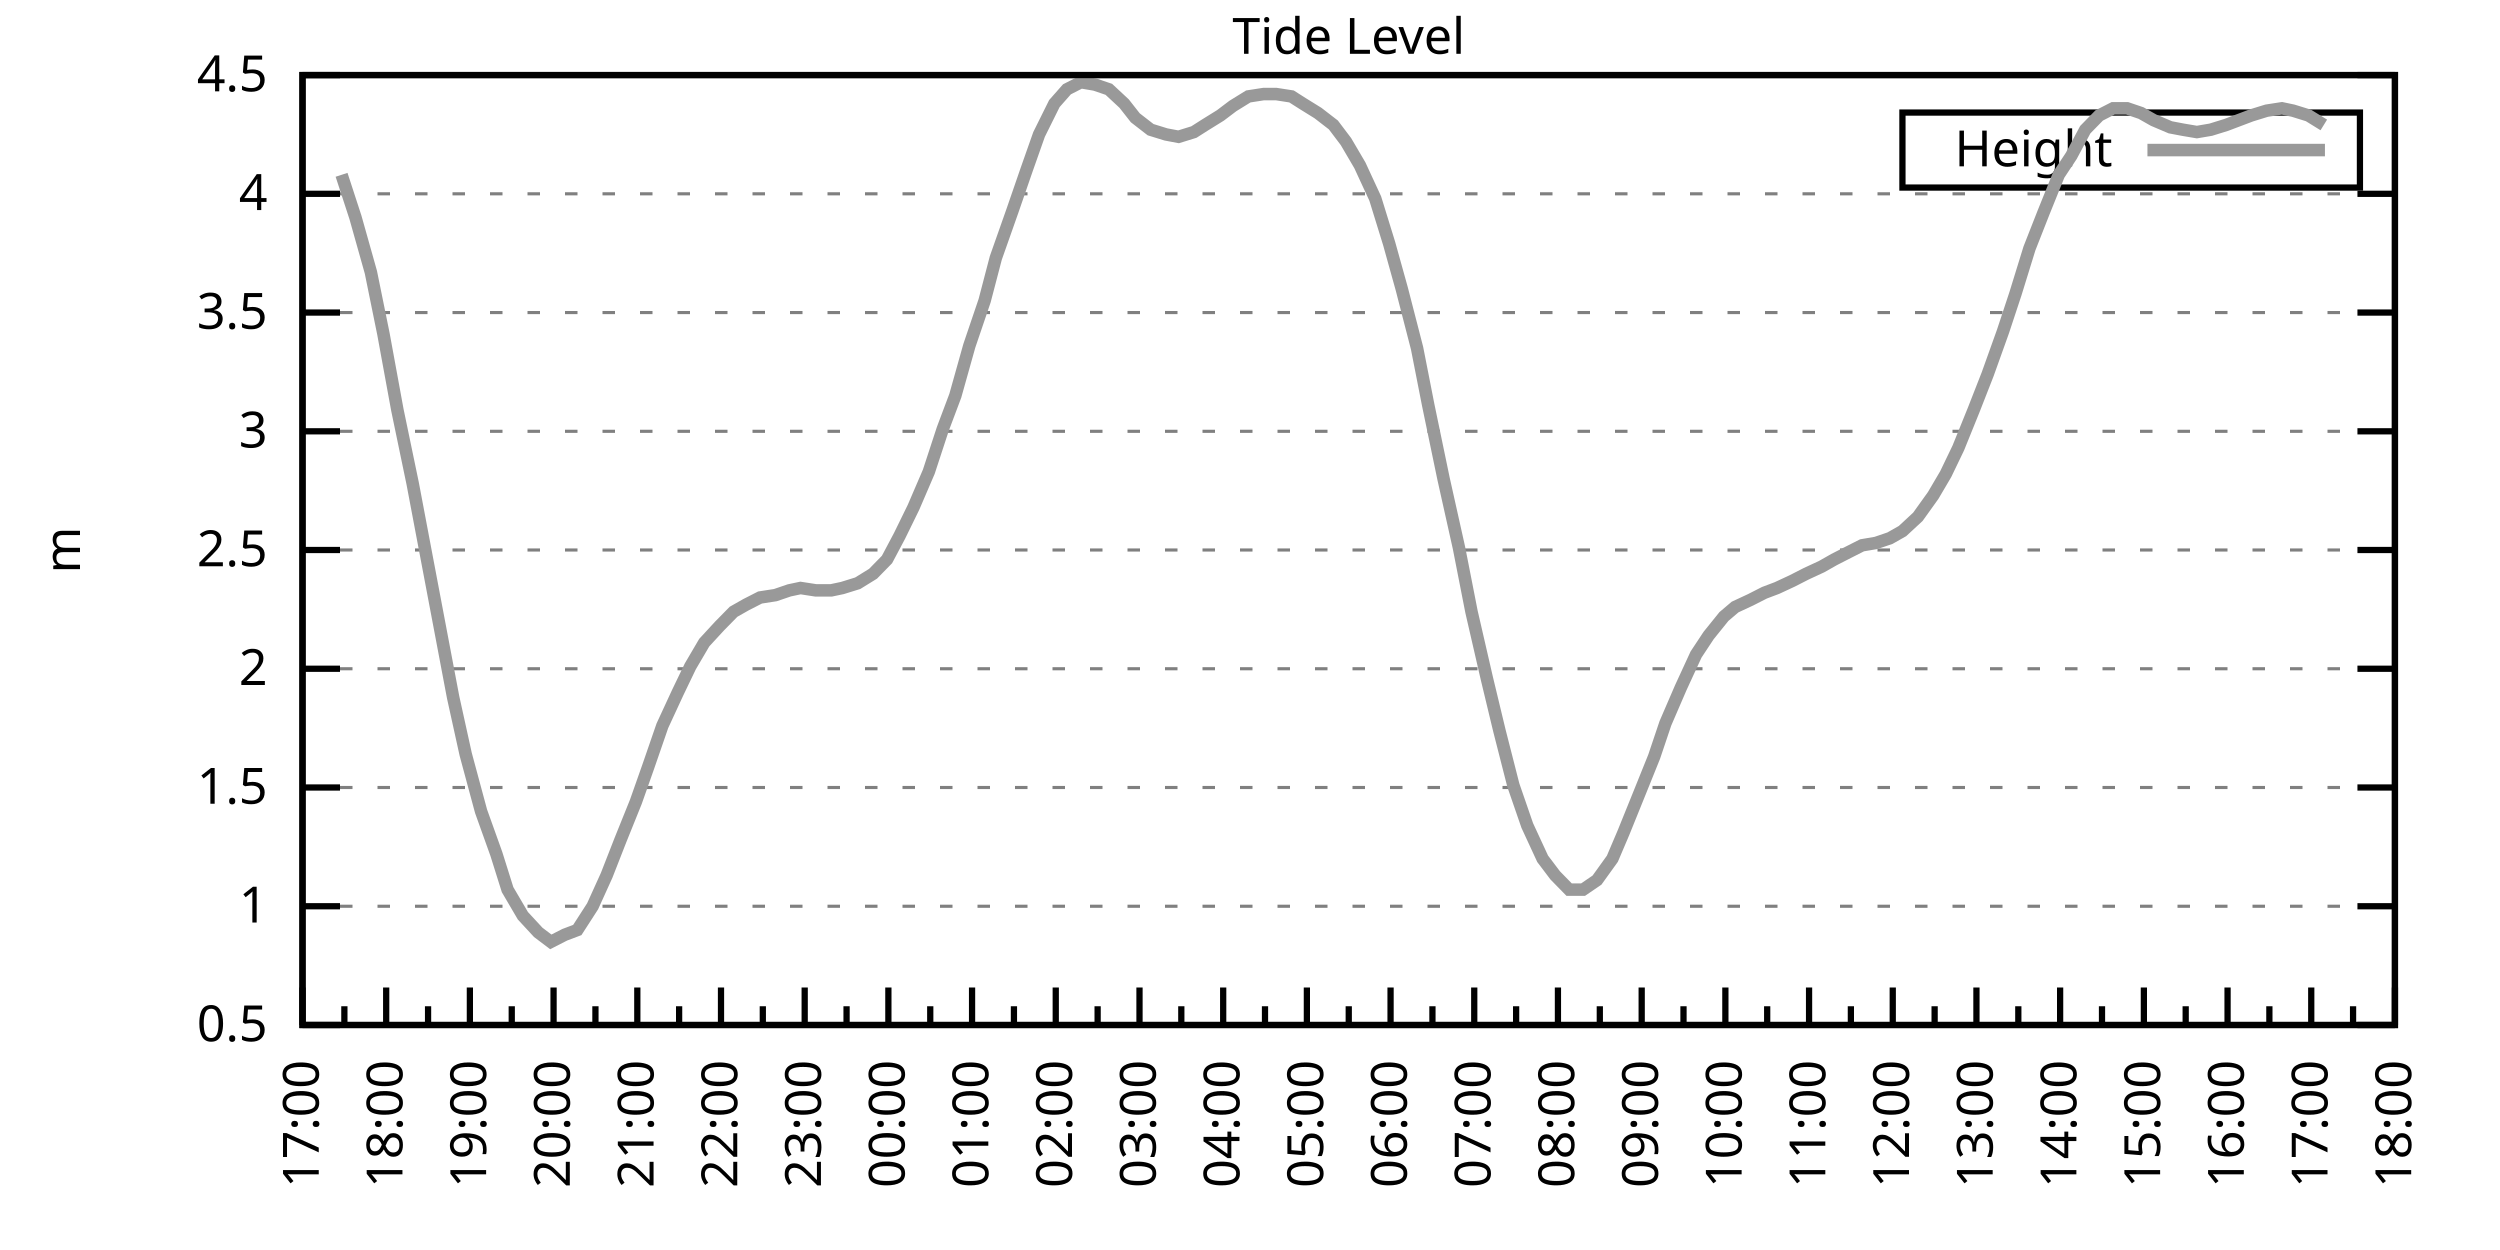
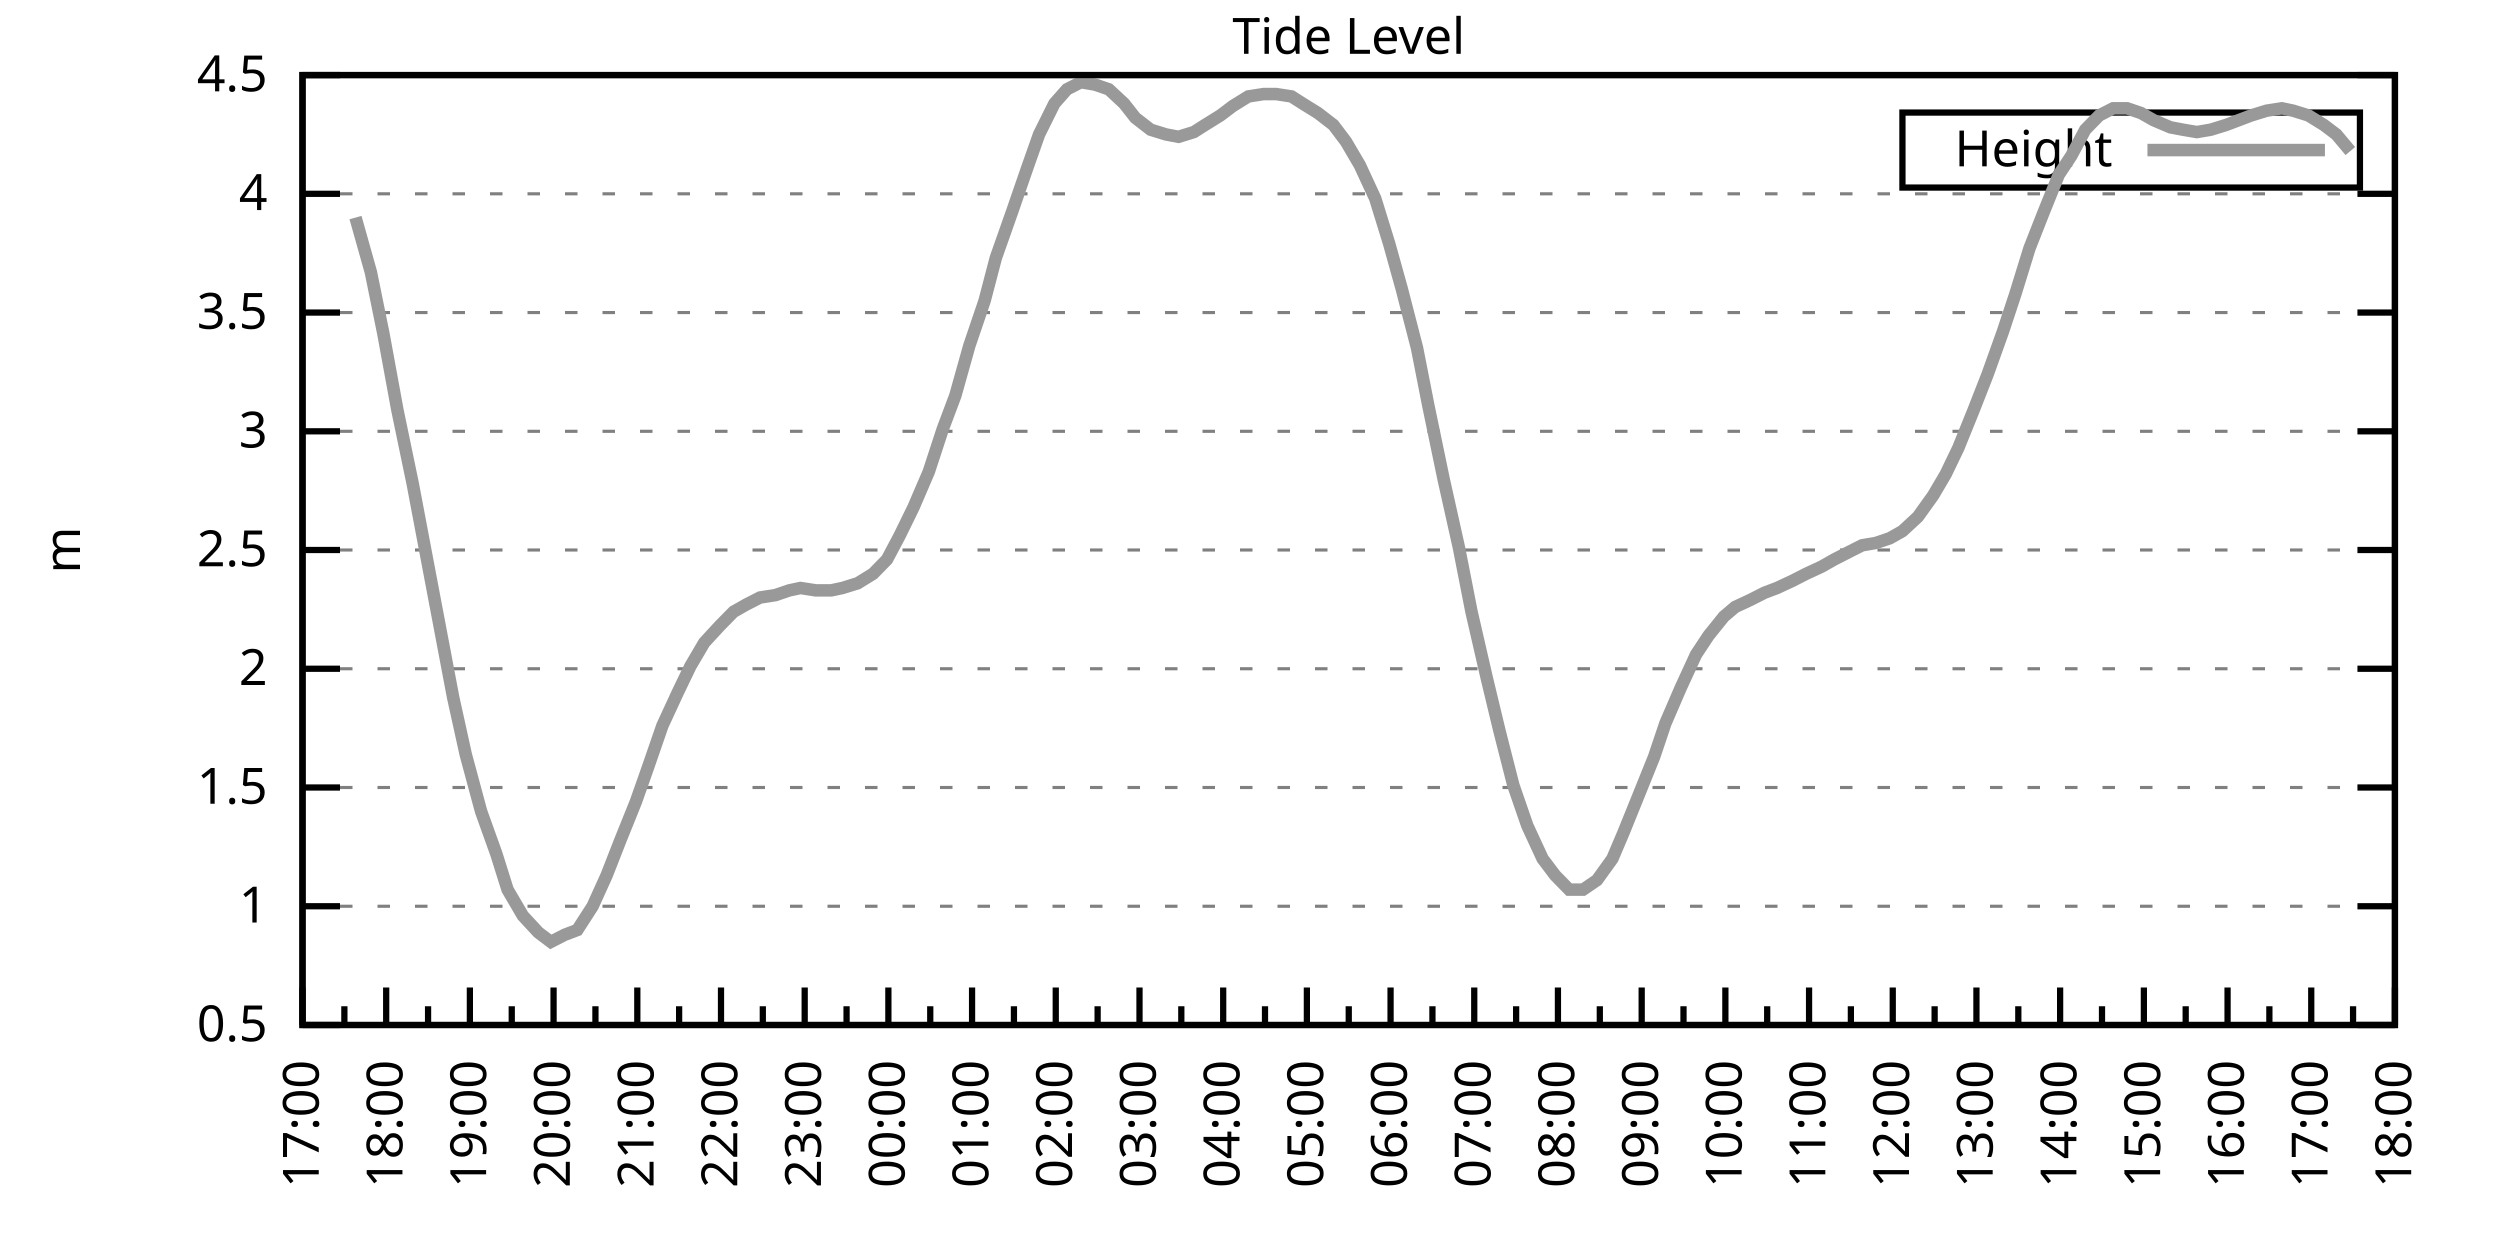
<svg xmlns="http://www.w3.org/2000/svg" xmlns:xlink="http://www.w3.org/1999/xlink" width="400" height="200" viewBox="0 0 400 200">
  <g id="gnuplot_canvas">
    <rect x="0" y="0" width="400" height="200" fill="none" />
    <defs>
      <circle id="gpDot" r="0.5" stroke-width="0.5" stroke="currentColor" />
      <path id="gpPt0" stroke-width="0.333" stroke="currentColor" d="M-1,0 h2 M0,-1 v2" />
      <path id="gpPt1" stroke-width="0.333" stroke="currentColor" d="M-1,-1 L1,1 M1,-1 L-1,1" />
      <path id="gpPt2" stroke-width="0.333" stroke="currentColor" d="M-1,0 L1,0 M0,-1 L0,1 M-1,-1 L1,1 M-1,1 L1,-1" />
      <rect id="gpPt3" stroke-width="0.333" stroke="currentColor" x="-1" y="-1" width="2" height="2" />
      <rect id="gpPt4" stroke-width="0.333" stroke="currentColor" fill="currentColor" x="-1" y="-1" width="2" height="2" />
      <circle id="gpPt5" stroke-width="0.333" stroke="currentColor" cx="0" cy="0" r="1" />
      <use xlink:href="#gpPt5" id="gpPt6" fill="currentColor" stroke="none" />
      <path id="gpPt7" stroke-width="0.333" stroke="currentColor" d="M0,-1.33 L-1.33,0.67 L1.33,0.67 z" />
      <use xlink:href="#gpPt7" id="gpPt8" fill="currentColor" stroke="none" />
      <use xlink:href="#gpPt7" id="gpPt9" stroke="currentColor" transform="rotate(180)" />
      <use xlink:href="#gpPt9" id="gpPt10" fill="currentColor" stroke="none" />
      <use xlink:href="#gpPt3" id="gpPt11" stroke="currentColor" transform="rotate(45)" />
      <use xlink:href="#gpPt11" id="gpPt12" fill="currentColor" stroke="none" />
      <path id="gpPt13" stroke-width="0.333" stroke="currentColor" d="M0,1.330 L1.265,0.411 L0.782,-1.067 L-0.782,-1.076 L-1.265,0.411 z" />
      <use xlink:href="#gpPt13" id="gpPt14" fill="currentColor" stroke="none" />
      <filter id="textbox" filterUnits="objectBoundingBox" x="0" y="0" height="1" width="1">
        <feFlood flood-color="white" flood-opacity="1" result="bgnd" />
        <feComposite in="SourceGraphic" in2="bgnd" operator="atop" />
      </filter>
      <filter id="greybox" filterUnits="objectBoundingBox" x="0" y="0" height="1" width="1">
        <feFlood flood-color="lightgrey" flood-opacity="1" result="grey" />
        <feComposite in="SourceGraphic" in2="grey" operator="atop" />
      </filter>
    </defs>
    <g fill="none" color="white" stroke="currentColor" stroke-width="1.00" stroke-linecap="butt" stroke-linejoin="miter">
</g>
    <g fill="none" color="black" stroke="currentColor" stroke-width="1.00" stroke-linecap="butt" stroke-linejoin="miter">
      <g stroke="none" shape-rendering="crispEdges">
        <polygon fill="rgb(255, 255, 255)" points="48.40,164.00 383.18,164.00 383.18,12.02 48.40,12.02 " />
      </g>
    </g>
    <g fill="none" color="black" stroke="currentColor" stroke-width="1.00" stroke-linecap="butt" stroke-linejoin="miter">
</g>
    <g fill="none" color="black" stroke="black" stroke-width="0.50" stroke-linecap="butt" stroke-linejoin="miter">
</g>
    <g fill="none" color="gray" stroke="currentColor" stroke-width="0.50" stroke-linecap="butt" stroke-linejoin="miter">
      <path stroke="gray" stroke-dasharray="2,4" class="gridline" d="M48.40,164.00 L383.19,164.00  " />
    </g>
    <g fill="none" color="gray" stroke="gray" stroke-width="1.00" stroke-linecap="butt" stroke-linejoin="miter">
</g>
    <g fill="none" color="black" stroke="currentColor" stroke-width="1.00" stroke-linecap="butt" stroke-linejoin="miter">
      <path stroke="black" d="M48.40,164.00 L54.40,164.00 M383.19,164.00 L377.19,164.00  " />
      <g transform="translate(42.80,166.60)" stroke="none" fill="black" font-family="Sans" font-size="8.00" text-anchor="end">
        <text>
          <tspan font-family="Sans"> 0.5</tspan>
        </text>
      </g>
    </g>
    <g fill="none" color="black" stroke="currentColor" stroke-width="1.00" stroke-linecap="butt" stroke-linejoin="miter">
</g>
    <g fill="none" color="black" stroke="black" stroke-width="0.50" stroke-linecap="butt" stroke-linejoin="miter">
</g>
    <g fill="none" color="gray" stroke="currentColor" stroke-width="0.50" stroke-linecap="butt" stroke-linejoin="miter">
      <path stroke="gray" stroke-dasharray="2,4" class="gridline" d="M48.40,145.00 L383.19,145.00  " />
    </g>
    <g fill="none" color="gray" stroke="gray" stroke-width="1.00" stroke-linecap="butt" stroke-linejoin="miter">
</g>
    <g fill="none" color="black" stroke="currentColor" stroke-width="1.00" stroke-linecap="butt" stroke-linejoin="miter">
      <path stroke="black" d="M48.40,145.00 L54.40,145.00 M383.19,145.00 L377.19,145.00  " />
      <g transform="translate(42.80,147.60)" stroke="none" fill="black" font-family="Sans" font-size="8.00" text-anchor="end">
        <text>
          <tspan font-family="Sans"> 1</tspan>
        </text>
      </g>
    </g>
    <g fill="none" color="black" stroke="currentColor" stroke-width="1.00" stroke-linecap="butt" stroke-linejoin="miter">
</g>
    <g fill="none" color="black" stroke="black" stroke-width="0.50" stroke-linecap="butt" stroke-linejoin="miter">
</g>
    <g fill="none" color="gray" stroke="currentColor" stroke-width="0.50" stroke-linecap="butt" stroke-linejoin="miter">
      <path stroke="gray" stroke-dasharray="2,4" class="gridline" d="M48.40,126.00 L383.19,126.00  " />
    </g>
    <g fill="none" color="gray" stroke="gray" stroke-width="1.00" stroke-linecap="butt" stroke-linejoin="miter">
</g>
    <g fill="none" color="black" stroke="currentColor" stroke-width="1.00" stroke-linecap="butt" stroke-linejoin="miter">
      <path stroke="black" d="M48.40,126.00 L54.40,126.00 M383.19,126.00 L377.19,126.00  " />
      <g transform="translate(42.80,128.60)" stroke="none" fill="black" font-family="Sans" font-size="8.00" text-anchor="end">
        <text>
          <tspan font-family="Sans"> 1.5</tspan>
        </text>
      </g>
    </g>
    <g fill="none" color="black" stroke="currentColor" stroke-width="1.00" stroke-linecap="butt" stroke-linejoin="miter">
</g>
    <g fill="none" color="black" stroke="black" stroke-width="0.50" stroke-linecap="butt" stroke-linejoin="miter">
</g>
    <g fill="none" color="gray" stroke="currentColor" stroke-width="0.50" stroke-linecap="butt" stroke-linejoin="miter">
      <path stroke="gray" stroke-dasharray="2,4" class="gridline" d="M48.40,107.00 L383.19,107.00  " />
    </g>
    <g fill="none" color="gray" stroke="gray" stroke-width="1.00" stroke-linecap="butt" stroke-linejoin="miter">
</g>
    <g fill="none" color="black" stroke="currentColor" stroke-width="1.00" stroke-linecap="butt" stroke-linejoin="miter">
      <path stroke="black" d="M48.40,107.00 L54.40,107.00 M383.19,107.00 L377.19,107.00  " />
      <g transform="translate(42.80,109.60)" stroke="none" fill="black" font-family="Sans" font-size="8.00" text-anchor="end">
        <text>
          <tspan font-family="Sans"> 2</tspan>
        </text>
      </g>
    </g>
    <g fill="none" color="black" stroke="currentColor" stroke-width="1.00" stroke-linecap="butt" stroke-linejoin="miter">
</g>
    <g fill="none" color="black" stroke="black" stroke-width="0.50" stroke-linecap="butt" stroke-linejoin="miter">
</g>
    <g fill="none" color="gray" stroke="currentColor" stroke-width="0.50" stroke-linecap="butt" stroke-linejoin="miter">
      <path stroke="gray" stroke-dasharray="2,4" class="gridline" d="M48.40,88.00 L383.19,88.00  " />
    </g>
    <g fill="none" color="gray" stroke="gray" stroke-width="1.00" stroke-linecap="butt" stroke-linejoin="miter">
</g>
    <g fill="none" color="black" stroke="currentColor" stroke-width="1.00" stroke-linecap="butt" stroke-linejoin="miter">
      <path stroke="black" d="M48.40,88.00 L54.40,88.00 M383.19,88.00 L377.19,88.00  " />
      <g transform="translate(42.80,90.60)" stroke="none" fill="black" font-family="Sans" font-size="8.00" text-anchor="end">
        <text>
          <tspan font-family="Sans"> 2.5</tspan>
        </text>
      </g>
    </g>
    <g fill="none" color="black" stroke="currentColor" stroke-width="1.00" stroke-linecap="butt" stroke-linejoin="miter">
</g>
    <g fill="none" color="black" stroke="black" stroke-width="0.50" stroke-linecap="butt" stroke-linejoin="miter">
</g>
    <g fill="none" color="gray" stroke="currentColor" stroke-width="0.50" stroke-linecap="butt" stroke-linejoin="miter">
      <path stroke="gray" stroke-dasharray="2,4" class="gridline" d="M48.40,69.01 L383.19,69.01  " />
    </g>
    <g fill="none" color="gray" stroke="gray" stroke-width="1.00" stroke-linecap="butt" stroke-linejoin="miter">
</g>
    <g fill="none" color="black" stroke="currentColor" stroke-width="1.00" stroke-linecap="butt" stroke-linejoin="miter">
      <path stroke="black" d="M48.40,69.01 L54.40,69.01 M383.19,69.01 L377.19,69.01  " />
      <g transform="translate(42.80,71.61)" stroke="none" fill="black" font-family="Sans" font-size="8.00" text-anchor="end">
        <text>
          <tspan font-family="Sans"> 3</tspan>
        </text>
      </g>
    </g>
    <g fill="none" color="black" stroke="currentColor" stroke-width="1.00" stroke-linecap="butt" stroke-linejoin="miter">
</g>
    <g fill="none" color="black" stroke="black" stroke-width="0.50" stroke-linecap="butt" stroke-linejoin="miter">
</g>
    <g fill="none" color="gray" stroke="currentColor" stroke-width="0.50" stroke-linecap="butt" stroke-linejoin="miter">
      <path stroke="gray" stroke-dasharray="2,4" class="gridline" d="M48.40,50.01 L383.19,50.01  " />
    </g>
    <g fill="none" color="gray" stroke="gray" stroke-width="1.00" stroke-linecap="butt" stroke-linejoin="miter">
</g>
    <g fill="none" color="black" stroke="currentColor" stroke-width="1.00" stroke-linecap="butt" stroke-linejoin="miter">
      <path stroke="black" d="M48.40,50.01 L54.40,50.01 M383.19,50.01 L377.19,50.01  " />
      <g transform="translate(42.80,52.61)" stroke="none" fill="black" font-family="Sans" font-size="8.00" text-anchor="end">
        <text>
          <tspan font-family="Sans"> 3.5</tspan>
        </text>
      </g>
    </g>
    <g fill="none" color="black" stroke="currentColor" stroke-width="1.00" stroke-linecap="butt" stroke-linejoin="miter">
</g>
    <g fill="none" color="black" stroke="black" stroke-width="0.50" stroke-linecap="butt" stroke-linejoin="miter">
</g>
    <g fill="none" color="gray" stroke="currentColor" stroke-width="0.50" stroke-linecap="butt" stroke-linejoin="miter">
      <path stroke="gray" stroke-dasharray="2,4" class="gridline" d="M48.40,31.01 L383.19,31.01  " />
    </g>
    <g fill="none" color="gray" stroke="gray" stroke-width="1.00" stroke-linecap="butt" stroke-linejoin="miter">
</g>
    <g fill="none" color="black" stroke="currentColor" stroke-width="1.00" stroke-linecap="butt" stroke-linejoin="miter">
      <path stroke="black" d="M48.40,31.01 L54.40,31.01 M383.19,31.01 L377.19,31.01  " />
      <g transform="translate(42.80,33.61)" stroke="none" fill="black" font-family="Sans" font-size="8.00" text-anchor="end">
        <text>
          <tspan font-family="Sans"> 4</tspan>
        </text>
      </g>
    </g>
    <g fill="none" color="black" stroke="currentColor" stroke-width="1.00" stroke-linecap="butt" stroke-linejoin="miter">
</g>
    <g fill="none" color="black" stroke="black" stroke-width="0.50" stroke-linecap="butt" stroke-linejoin="miter">
</g>
    <g fill="none" color="gray" stroke="currentColor" stroke-width="0.50" stroke-linecap="butt" stroke-linejoin="miter">
      <path stroke="gray" stroke-dasharray="2,4" class="gridline" d="M48.40,12.01 L383.19,12.01  " />
    </g>
    <g fill="none" color="gray" stroke="gray" stroke-width="1.00" stroke-linecap="butt" stroke-linejoin="miter">
</g>
    <g fill="none" color="black" stroke="currentColor" stroke-width="1.00" stroke-linecap="butt" stroke-linejoin="miter">
      <path stroke="black" d="M48.40,12.01 L54.40,12.01 M383.19,12.01 L377.19,12.01  " />
      <g transform="translate(42.80,14.61)" stroke="none" fill="black" font-family="Sans" font-size="8.00" text-anchor="end">
        <text>
          <tspan font-family="Sans"> 4.5</tspan>
        </text>
      </g>
    </g>
    <g fill="none" color="black" stroke="currentColor" stroke-width="1.00" stroke-linecap="butt" stroke-linejoin="miter">
      <path stroke="black" d="M48.40,164.00 L48.40,158.00  " />
      <g transform="translate(51.00,169.60) rotate(270)" stroke="none" fill="black" font-family="Sans" font-size="8.00" text-anchor="end">
        <text>
          <tspan font-family="Sans">17:00</tspan>
        </text>
      </g>
    </g>
    <g fill="none" color="black" stroke="currentColor" stroke-width="1.00" stroke-linecap="butt" stroke-linejoin="miter">
      <path stroke="black" d="M55.10,164.00 L55.10,161.00 M61.79,164.00 L61.79,158.00  " />
      <g transform="translate(64.39,169.60) rotate(270)" stroke="none" fill="black" font-family="Sans" font-size="8.00" text-anchor="end">
        <text>
          <tspan font-family="Sans">18:00</tspan>
        </text>
      </g>
    </g>
    <g fill="none" color="black" stroke="currentColor" stroke-width="1.00" stroke-linecap="butt" stroke-linejoin="miter">
      <path stroke="black" d="M68.49,164.00 L68.49,161.00 M75.18,164.00 L75.18,158.00  " />
      <g transform="translate(77.78,169.60) rotate(270)" stroke="none" fill="black" font-family="Sans" font-size="8.00" text-anchor="end">
        <text>
          <tspan font-family="Sans">19:00</tspan>
        </text>
      </g>
    </g>
    <g fill="none" color="black" stroke="currentColor" stroke-width="1.00" stroke-linecap="butt" stroke-linejoin="miter">
      <path stroke="black" d="M81.88,164.00 L81.88,161.00 M88.57,164.00 L88.57,158.00  " />
      <g transform="translate(91.17,169.60) rotate(270)" stroke="none" fill="black" font-family="Sans" font-size="8.00" text-anchor="end">
        <text>
          <tspan font-family="Sans">20:00</tspan>
        </text>
      </g>
    </g>
    <g fill="none" color="black" stroke="currentColor" stroke-width="1.00" stroke-linecap="butt" stroke-linejoin="miter">
      <path stroke="black" d="M95.27,164.00 L95.27,161.00 M101.97,164.00 L101.97,158.00  " />
      <g transform="translate(104.57,169.60) rotate(270)" stroke="none" fill="black" font-family="Sans" font-size="8.00" text-anchor="end">
        <text>
          <tspan font-family="Sans">21:00</tspan>
        </text>
      </g>
    </g>
    <g fill="none" color="black" stroke="currentColor" stroke-width="1.00" stroke-linecap="butt" stroke-linejoin="miter">
      <path stroke="black" d="M108.66,164.00 L108.66,161.00 M115.36,164.00 L115.36,158.00  " />
      <g transform="translate(117.96,169.60) rotate(270)" stroke="none" fill="black" font-family="Sans" font-size="8.00" text-anchor="end">
        <text>
          <tspan font-family="Sans">22:00</tspan>
        </text>
      </g>
    </g>
    <g fill="none" color="black" stroke="currentColor" stroke-width="1.00" stroke-linecap="butt" stroke-linejoin="miter">
      <path stroke="black" d="M122.05,164.00 L122.05,161.00 M128.75,164.00 L128.75,158.00  " />
      <g transform="translate(131.35,169.60) rotate(270)" stroke="none" fill="black" font-family="Sans" font-size="8.00" text-anchor="end">
        <text>
          <tspan font-family="Sans">23:00</tspan>
        </text>
      </g>
    </g>
    <g fill="none" color="black" stroke="currentColor" stroke-width="1.00" stroke-linecap="butt" stroke-linejoin="miter">
      <path stroke="black" d="M135.45,164.00 L135.45,161.00 M142.14,164.00 L142.14,158.00  " />
      <g transform="translate(144.74,169.60) rotate(270)" stroke="none" fill="black" font-family="Sans" font-size="8.00" text-anchor="end">
        <text>
          <tspan font-family="Sans">00:00</tspan>
        </text>
      </g>
    </g>
    <g fill="none" color="black" stroke="currentColor" stroke-width="1.00" stroke-linecap="butt" stroke-linejoin="miter">
      <path stroke="black" d="M148.84,164.00 L148.84,161.00 M155.53,164.00 L155.53,158.00  " />
      <g transform="translate(158.13,169.60) rotate(270)" stroke="none" fill="black" font-family="Sans" font-size="8.00" text-anchor="end">
        <text>
          <tspan font-family="Sans">01:00</tspan>
        </text>
      </g>
    </g>
    <g fill="none" color="black" stroke="currentColor" stroke-width="1.00" stroke-linecap="butt" stroke-linejoin="miter">
      <path stroke="black" d="M162.23,164.00 L162.23,161.00 M168.92,164.00 L168.92,158.00  " />
      <g transform="translate(171.52,169.60) rotate(270)" stroke="none" fill="black" font-family="Sans" font-size="8.00" text-anchor="end">
        <text>
          <tspan font-family="Sans">02:00</tspan>
        </text>
      </g>
    </g>
    <g fill="none" color="black" stroke="currentColor" stroke-width="1.00" stroke-linecap="butt" stroke-linejoin="miter">
      <path stroke="black" d="M175.62,164.00 L175.62,161.00 M182.32,164.00 L182.32,158.00  " />
      <g transform="translate(184.92,169.60) rotate(270)" stroke="none" fill="black" font-family="Sans" font-size="8.00" text-anchor="end">
        <text>
          <tspan font-family="Sans">03:00</tspan>
        </text>
      </g>
    </g>
    <g fill="none" color="black" stroke="currentColor" stroke-width="1.00" stroke-linecap="butt" stroke-linejoin="miter">
      <path stroke="black" d="M189.01,164.00 L189.01,161.00 M195.71,164.00 L195.71,158.00  " />
      <g transform="translate(198.31,169.60) rotate(270)" stroke="none" fill="black" font-family="Sans" font-size="8.00" text-anchor="end">
        <text>
          <tspan font-family="Sans">04:00</tspan>
        </text>
      </g>
    </g>
    <g fill="none" color="black" stroke="currentColor" stroke-width="1.00" stroke-linecap="butt" stroke-linejoin="miter">
      <path stroke="black" d="M202.40,164.00 L202.40,161.00 M209.10,164.00 L209.10,158.00  " />
      <g transform="translate(211.70,169.60) rotate(270)" stroke="none" fill="black" font-family="Sans" font-size="8.00" text-anchor="end">
        <text>
          <tspan font-family="Sans">05:00</tspan>
        </text>
      </g>
    </g>
    <g fill="none" color="black" stroke="currentColor" stroke-width="1.00" stroke-linecap="butt" stroke-linejoin="miter">
      <path stroke="black" d="M215.80,164.00 L215.80,161.00 M222.49,164.00 L222.49,158.00  " />
      <g transform="translate(225.09,169.60) rotate(270)" stroke="none" fill="black" font-family="Sans" font-size="8.00" text-anchor="end">
        <text>
          <tspan font-family="Sans">06:00</tspan>
        </text>
      </g>
    </g>
    <g fill="none" color="black" stroke="currentColor" stroke-width="1.00" stroke-linecap="butt" stroke-linejoin="miter">
      <path stroke="black" d="M229.19,164.00 L229.19,161.00 M235.88,164.00 L235.88,158.00  " />
      <g transform="translate(238.48,169.60) rotate(270)" stroke="none" fill="black" font-family="Sans" font-size="8.00" text-anchor="end">
        <text>
          <tspan font-family="Sans">07:00</tspan>
        </text>
      </g>
    </g>
    <g fill="none" color="black" stroke="currentColor" stroke-width="1.00" stroke-linecap="butt" stroke-linejoin="miter">
      <path stroke="black" d="M242.58,164.00 L242.58,161.00 M249.27,164.00 L249.27,158.00  " />
      <g transform="translate(251.87,169.60) rotate(270)" stroke="none" fill="black" font-family="Sans" font-size="8.00" text-anchor="end">
        <text>
          <tspan font-family="Sans">08:00</tspan>
        </text>
      </g>
    </g>
    <g fill="none" color="black" stroke="currentColor" stroke-width="1.00" stroke-linecap="butt" stroke-linejoin="miter">
      <path stroke="black" d="M255.97,164.00 L255.97,161.00 M262.67,164.00 L262.67,158.00  " />
      <g transform="translate(265.27,169.60) rotate(270)" stroke="none" fill="black" font-family="Sans" font-size="8.00" text-anchor="end">
        <text>
          <tspan font-family="Sans">09:00</tspan>
        </text>
      </g>
    </g>
    <g fill="none" color="black" stroke="currentColor" stroke-width="1.00" stroke-linecap="butt" stroke-linejoin="miter">
      <path stroke="black" d="M269.36,164.00 L269.36,161.00 M276.06,164.00 L276.06,158.00  " />
      <g transform="translate(278.66,169.60) rotate(270)" stroke="none" fill="black" font-family="Sans" font-size="8.00" text-anchor="end">
        <text>
          <tspan font-family="Sans">10:00</tspan>
        </text>
      </g>
    </g>
    <g fill="none" color="black" stroke="currentColor" stroke-width="1.00" stroke-linecap="butt" stroke-linejoin="miter">
      <path stroke="black" d="M282.75,164.00 L282.75,161.00 M289.45,164.00 L289.45,158.00  " />
      <g transform="translate(292.05,169.60) rotate(270)" stroke="none" fill="black" font-family="Sans" font-size="8.00" text-anchor="end">
        <text>
          <tspan font-family="Sans">11:00</tspan>
        </text>
      </g>
    </g>
    <g fill="none" color="black" stroke="currentColor" stroke-width="1.00" stroke-linecap="butt" stroke-linejoin="miter">
      <path stroke="black" d="M296.14,164.00 L296.14,161.00 M302.84,164.00 L302.84,158.00  " />
      <g transform="translate(305.44,169.60) rotate(270)" stroke="none" fill="black" font-family="Sans" font-size="8.00" text-anchor="end">
        <text>
          <tspan font-family="Sans">12:00</tspan>
        </text>
      </g>
    </g>
    <g fill="none" color="black" stroke="currentColor" stroke-width="1.00" stroke-linecap="butt" stroke-linejoin="miter">
      <path stroke="black" d="M309.54,164.00 L309.54,161.00 M316.23,164.00 L316.23,158.00  " />
      <g transform="translate(318.83,169.60) rotate(270)" stroke="none" fill="black" font-family="Sans" font-size="8.00" text-anchor="end">
        <text>
          <tspan font-family="Sans">13:00</tspan>
        </text>
      </g>
    </g>
    <g fill="none" color="black" stroke="currentColor" stroke-width="1.00" stroke-linecap="butt" stroke-linejoin="miter">
      <path stroke="black" d="M322.93,164.00 L322.93,161.00 M329.62,164.00 L329.62,158.00  " />
      <g transform="translate(332.22,169.60) rotate(270)" stroke="none" fill="black" font-family="Sans" font-size="8.00" text-anchor="end">
        <text>
          <tspan font-family="Sans">14:00</tspan>
        </text>
      </g>
    </g>
    <g fill="none" color="black" stroke="currentColor" stroke-width="1.00" stroke-linecap="butt" stroke-linejoin="miter">
      <path stroke="black" d="M336.32,164.00 L336.32,161.00 M343.02,164.00 L343.02,158.00  " />
      <g transform="translate(345.62,169.60) rotate(270)" stroke="none" fill="black" font-family="Sans" font-size="8.00" text-anchor="end">
        <text>
          <tspan font-family="Sans">15:00</tspan>
        </text>
      </g>
    </g>
    <g fill="none" color="black" stroke="currentColor" stroke-width="1.00" stroke-linecap="butt" stroke-linejoin="miter">
      <path stroke="black" d="M349.71,164.00 L349.71,161.00 M356.41,164.00 L356.41,158.00  " />
      <g transform="translate(359.01,169.60) rotate(270)" stroke="none" fill="black" font-family="Sans" font-size="8.00" text-anchor="end">
        <text>
          <tspan font-family="Sans">16:00</tspan>
        </text>
      </g>
    </g>
    <g fill="none" color="black" stroke="currentColor" stroke-width="1.00" stroke-linecap="butt" stroke-linejoin="miter">
      <path stroke="black" d="M363.10,164.00 L363.10,161.00 M369.80,164.00 L369.80,158.00  " />
      <g transform="translate(372.40,169.60) rotate(270)" stroke="none" fill="black" font-family="Sans" font-size="8.00" text-anchor="end">
        <text>
          <tspan font-family="Sans">17:00</tspan>
        </text>
      </g>
    </g>
    <g fill="none" color="black" stroke="currentColor" stroke-width="1.00" stroke-linecap="butt" stroke-linejoin="miter">
      <path stroke="black" d="M376.49,164.00 L376.49,161.00 M383.19,164.00 L383.19,158.00  " />
      <g transform="translate(385.79,169.60) rotate(270)" stroke="none" fill="black" font-family="Sans" font-size="8.00" text-anchor="end">
        <text>
          <tspan font-family="Sans">18:00</tspan>
        </text>
      </g>
    </g>
    <g fill="none" color="black" stroke="currentColor" stroke-width="1.00" stroke-linecap="butt" stroke-linejoin="miter">
</g>
    <g fill="none" color="black" stroke="currentColor" stroke-width="1.00" stroke-linecap="butt" stroke-linejoin="miter">
      <path stroke="black" d="M48.40,12.01 L48.40,164.00 L383.19,164.00 L383.19,12.01 L48.40,12.01 Z  " />
    </g>
    <g fill="none" color="black" stroke="currentColor" stroke-width="1.00" stroke-linecap="butt" stroke-linejoin="miter">
      <g transform="translate(12.80,88.01) rotate(270)" stroke="none" fill="black" font-family="Sans" font-size="8.00" text-anchor="middle">
        <text>
          <tspan font-family="Sans">m</tspan>
        </text>
      </g>
    </g>
    <g fill="none" color="black" stroke="currentColor" stroke-width="1.00" stroke-linecap="butt" stroke-linejoin="miter">
</g>
    <g fill="none" color="black" stroke="currentColor" stroke-width="1.00" stroke-linecap="butt" stroke-linejoin="miter">
      <path stroke="black" d="M304.39,30.01 L304.39,18.01 L377.59,18.01 L377.59,30.01 L304.39,30.01 Z  " />
    </g>
    <g id="Tide_level_plot_1">
      <g fill="none" color="white" stroke="black" stroke-width="2.00" stroke-linecap="butt" stroke-linejoin="miter">
</g>
      <g fill="none" color="black" stroke="currentColor" stroke-width="2.00" stroke-linecap="butt" stroke-linejoin="miter">
        <g transform="translate(337.99,26.61)" stroke="none" fill="black" font-family="Sans" font-size="8.00" text-anchor="end">
          <text>
            <tspan font-family="Sans">Height</tspan>
          </text>
        </g>
      </g>
      <g fill="none" color="black" stroke="currentColor" stroke-width="2.00" stroke-linecap="butt" stroke-linejoin="miter">
-         <path stroke="rgb(153, 153, 153)" d="M343.59,24.01 L371.99,24.01 M54.65,27.97 L56.88,34.81 L59.34,43.55 L61.35,53.43 L63.58,65.59 L66.03,77.37   L68.04,88.00 L70.27,99.78 L72.50,111.56 L74.51,120.68 L76.97,129.80 L79.42,136.64 L81.21,142.34 L83.66,146.52   L86.12,149.18 L88.13,150.70 L90.36,149.56 L92.37,148.80 L94.82,145.00 L97.06,140.06 L99.29,134.36 L101.74,128.28   L103.75,122.58 L105.98,116.12 L108.44,110.80 L110.45,106.62 L112.68,102.82 L115.13,100.16 L117.37,97.88 L119.38,96.74   L121.61,95.60 L124.06,95.22 L126.29,94.46 L128.08,94.08 L130.54,94.46 L132.99,94.46 L134.78,94.08 L137.23,93.32   L139.69,91.80 L141.92,89.52 L143.93,85.73 L146.16,81.17 L148.61,75.47 L150.85,68.63 L152.85,63.31 L155.09,55.33   L157.54,48.11 L159.33,41.27 L162.01,33.67 L164.24,27.21 L166.25,21.51 L168.70,16.57 L170.71,14.29 L172.94,13.15   L175.17,13.53 L177.41,14.29 L179.86,16.57 L181.65,18.85 L184.10,20.75 L186.56,21.51 L188.57,21.89 L191.02,21.13   L192.81,19.99 L195.26,18.47 L197.27,16.95 L199.73,15.43 L202.18,15.05 L204.19,15.05 L206.64,15.43 L208.43,16.57   L210.88,18.09 L213.34,19.99 L215.35,22.65 L217.58,26.45 L220.04,31.77 L222.27,38.99 L224.28,46.21 L226.73,55.71   L228.52,64.83 L230.97,76.61 L233.43,87.63 L235.44,97.88 L237.89,108.52 L239.90,116.88 L242.13,125.62 L244.36,132.08   L246.82,137.40 L248.83,140.06 L251.06,142.34 L253.29,142.34 L255.52,140.82 L257.98,137.40 L259.76,133.22 L262.22,127.14   L264.67,121.06 L266.46,115.74 L268.92,110.04 L271.37,104.72 L273.38,101.68 L275.83,98.64 L277.62,97.12 L280.07,95.98   L282.31,94.84 L284.32,94.08 L286.77,92.94 L289.00,91.80 L291.46,90.66 L293.47,89.52 L295.70,88.38 L297.93,87.25   L300.16,86.87 L302.39,86.11 L304.40,84.97 L306.86,82.69 L309.31,79.27 L311.32,75.85 L313.33,71.67 L315.79,65.59   L318.02,59.89 L320.47,53.05 L322.48,46.97 L324.71,39.75 L326.95,34.05 L329.40,27.97 L331.41,24.93 L333.64,20.75   L335.87,18.47 L338.10,17.33 L340.34,17.33 L342.57,18.09 L344.58,19.23 L347.26,20.37 L349.26,20.75 L351.50,21.13   L353.73,20.75 L356.18,19.99 L358.19,19.23 L360.20,18.47 L362.66,17.71 L365.11,17.33 L366.90,17.71 L369.35,18.47   L371.81,19.99  " />
+         <path stroke="rgb(153, 153, 153)" d="M343.59,24.01 L371.99,24.01 M56.88,34.81 L59.34,43.55 L61.35,53.43 L63.58,65.59 L66.03,77.37 L68.04,88.00   L70.27,99.78 L72.50,111.56 L74.51,120.68 L76.97,129.80 L79.42,136.64 L81.21,142.34 L83.66,146.52 L86.12,149.18   L88.13,150.70 L90.36,149.56 L92.37,148.80 L94.82,145.00 L97.06,140.06 L99.29,134.36 L101.74,128.28 L103.75,122.58   L105.98,116.12 L108.44,110.80 L110.45,106.62 L112.68,102.82 L115.13,100.16 L117.37,97.88 L119.38,96.74 L121.61,95.60   L124.06,95.22 L126.29,94.46 L128.08,94.08 L130.54,94.46 L132.99,94.46 L134.78,94.08 L137.23,93.32 L139.69,91.80   L141.92,89.52 L143.93,85.73 L146.16,81.17 L148.61,75.47 L150.85,68.63 L152.85,63.31 L155.09,55.33 L157.54,48.11   L159.33,41.27 L162.01,33.67 L164.24,27.21 L166.25,21.51 L168.70,16.57 L170.71,14.29 L172.94,13.15 L175.17,13.53   L177.41,14.29 L179.86,16.57 L181.65,18.85 L184.10,20.75 L186.56,21.51 L188.57,21.89 L191.02,21.13 L192.81,19.99   L195.26,18.47 L197.27,16.95 L199.73,15.43 L202.18,15.05 L204.19,15.05 L206.64,15.43 L208.43,16.57 L210.88,18.09   L213.34,19.99 L215.35,22.65 L217.58,26.45 L220.04,31.77 L222.27,38.99 L224.28,46.21 L226.73,55.71 L228.52,64.83   L230.97,76.61 L233.43,87.63 L235.44,97.88 L237.89,108.52 L239.90,116.88 L242.13,125.62 L244.36,132.08 L246.82,137.40   L248.83,140.06 L251.06,142.34 L253.29,142.34 L255.52,140.82 L257.98,137.40 L259.76,133.22 L262.22,127.14 L264.67,121.06   L266.46,115.74 L268.92,110.04 L271.37,104.72 L273.38,101.68 L275.83,98.64 L277.62,97.12 L280.07,95.98 L282.31,94.84   L284.32,94.08 L286.77,92.94 L289.00,91.80 L291.46,90.66 L293.47,89.52 L295.70,88.38 L297.93,87.25 L300.16,86.87   L302.39,86.11 L304.40,84.97 L306.86,82.69 L309.31,79.27 L311.32,75.85 L313.33,71.67 L315.79,65.59 L318.02,59.89   L320.47,53.05 L322.48,46.97 L324.71,39.75 L326.95,34.05 L329.40,27.97 L331.41,24.93 L333.64,20.75 L335.87,18.47   L338.10,17.33 L340.34,17.33 L342.57,18.09 L344.58,19.23 L347.26,20.37 L349.26,20.75 L351.50,21.13 L353.73,20.75   L356.18,19.99 L358.19,19.23 L360.20,18.47 L362.66,17.71 L365.11,17.33 L366.90,17.71 L369.35,18.47 L371.81,19.99   L373.82,21.51 L376.05,24.17  " />
      </g>
    </g>
    <g fill="none" color="black" stroke="currentColor" stroke-width="2.00" stroke-linecap="butt" stroke-linejoin="miter">
</g>
    <g fill="none" color="black" stroke="black" stroke-width="1.00" stroke-linecap="butt" stroke-linejoin="miter">
</g>
    <g fill="none" color="black" stroke="currentColor" stroke-width="1.00" stroke-linecap="butt" stroke-linejoin="miter">
      <path stroke="black" d="M48.40,12.01 L48.40,164.00 L383.19,164.00 L383.19,12.01 L48.40,12.01 Z  " />
    </g>
    <g fill="none" color="black" stroke="currentColor" stroke-width="1.00" stroke-linecap="butt" stroke-linejoin="miter">
      <g transform="translate(215.79,8.61)" stroke="none" fill="black" font-family="Sans" font-size="8.00" text-anchor="middle">
        <text>
          <tspan font-family="Sans">Tide Level</tspan>
        </text>
      </g>
    </g>
    <g fill="none" color="black" stroke="currentColor" stroke-width="1.00" stroke-linecap="butt" stroke-linejoin="miter">
</g>
  </g>
</svg>
